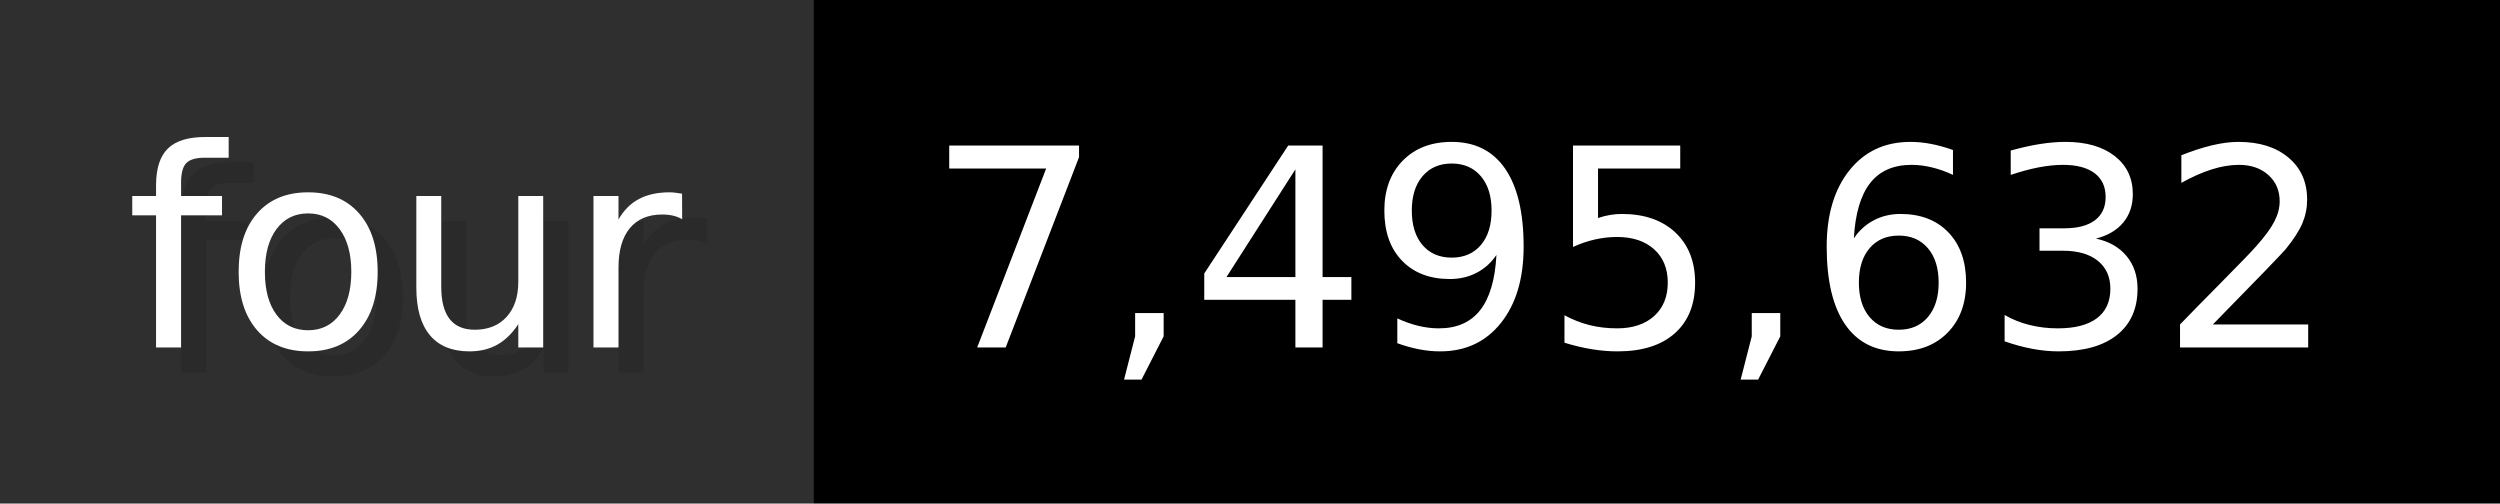
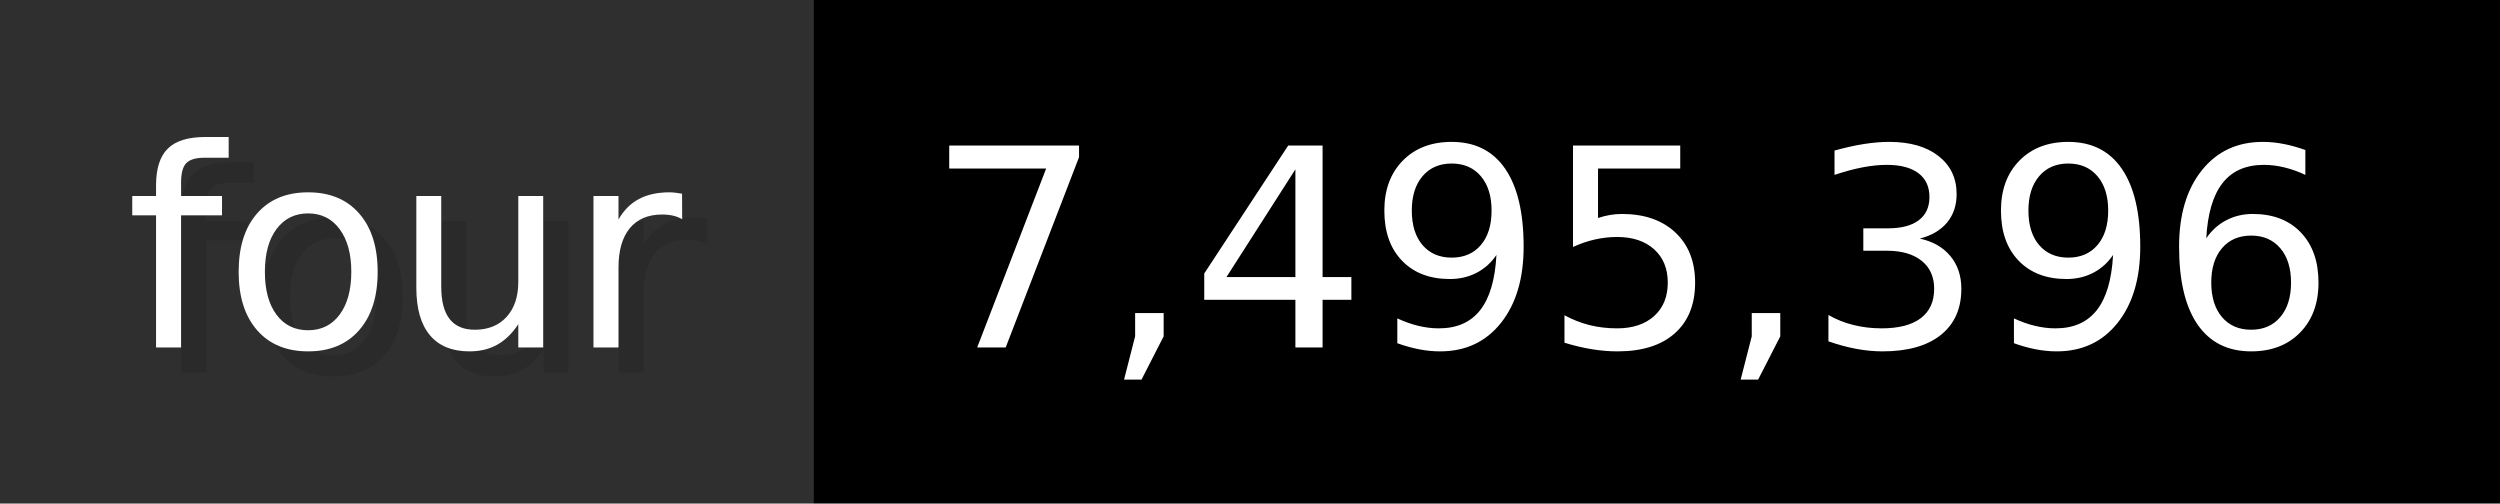
- <svg xmlns="http://www.w3.org/2000/svg" width="99.3" height="20" viewBox="0 0 993 200" role="img" aria-label="four: 7,495,632">
+ <svg xmlns="http://www.w3.org/2000/svg" width="99.3" height="20" viewBox="0 0 993 200" role="img" aria-label="four: 7,495,396">
  <g>
    <rect fill="#2F2F2F" width="323" height="200" />
    <rect fill="#" x="323" width="670" height="200" />
  </g>
  <g aria-hidden="true" fill="#fff" text-anchor="start" font-family="Verdana,DejaVu Sans,sans-serif" font-size="110">
    <text x="60" y="148" textLength="223" fill="#000" opacity="0.1">four</text>
    <text x="50" y="138" textLength="223">four</text>
-     <text x="378" y="148" textLength="570" fill="#000" opacity="0.1">7,495,632</text>
-     <text x="368" y="138" textLength="570">7,495,632</text>
+     <text x="378" y="148" textLength="570" fill="#000" opacity="0.1">7,495,396</text>
+     <text x="368" y="138" textLength="570">7,495,396</text>
  </g>
</svg>
